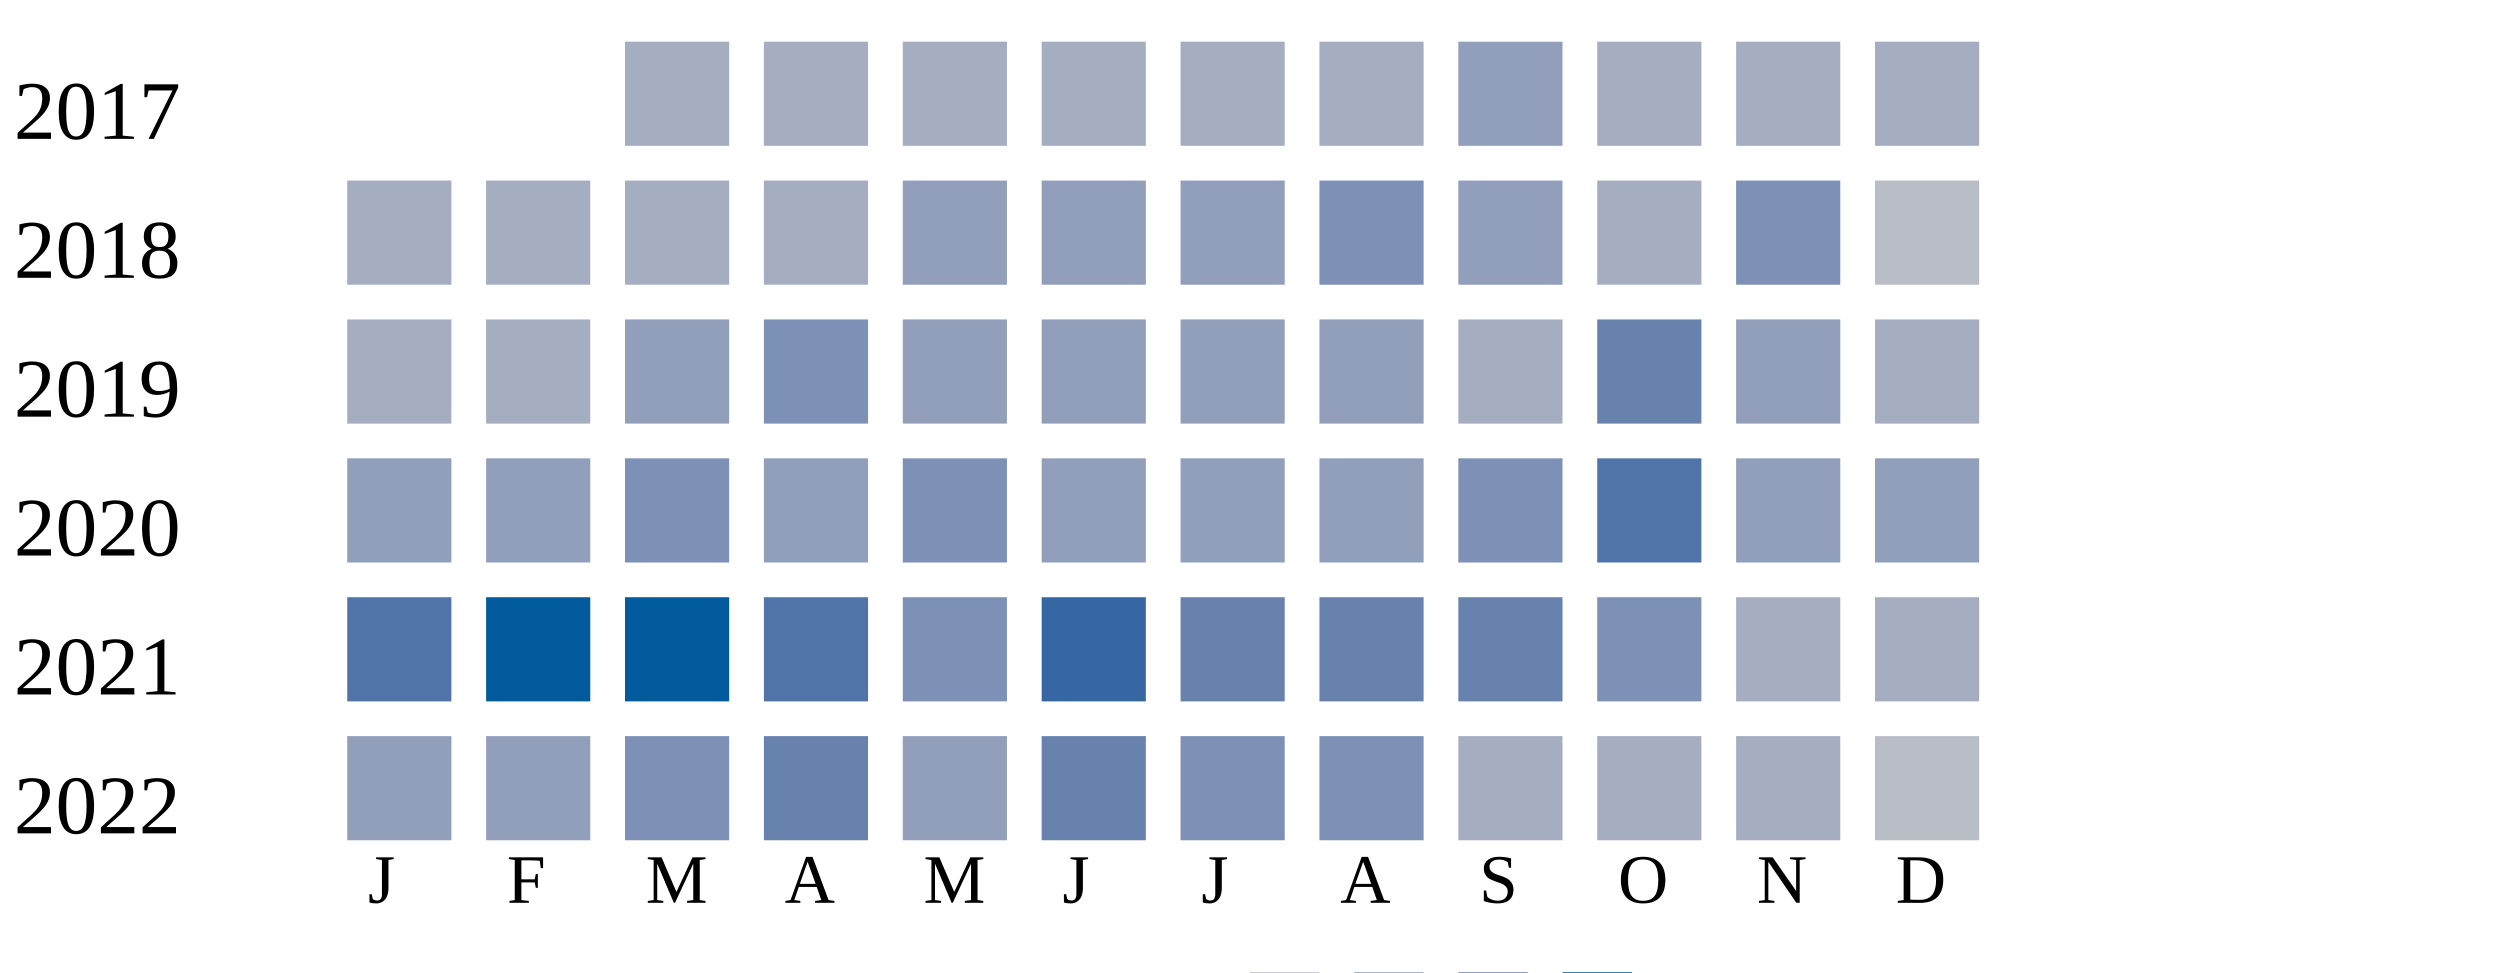
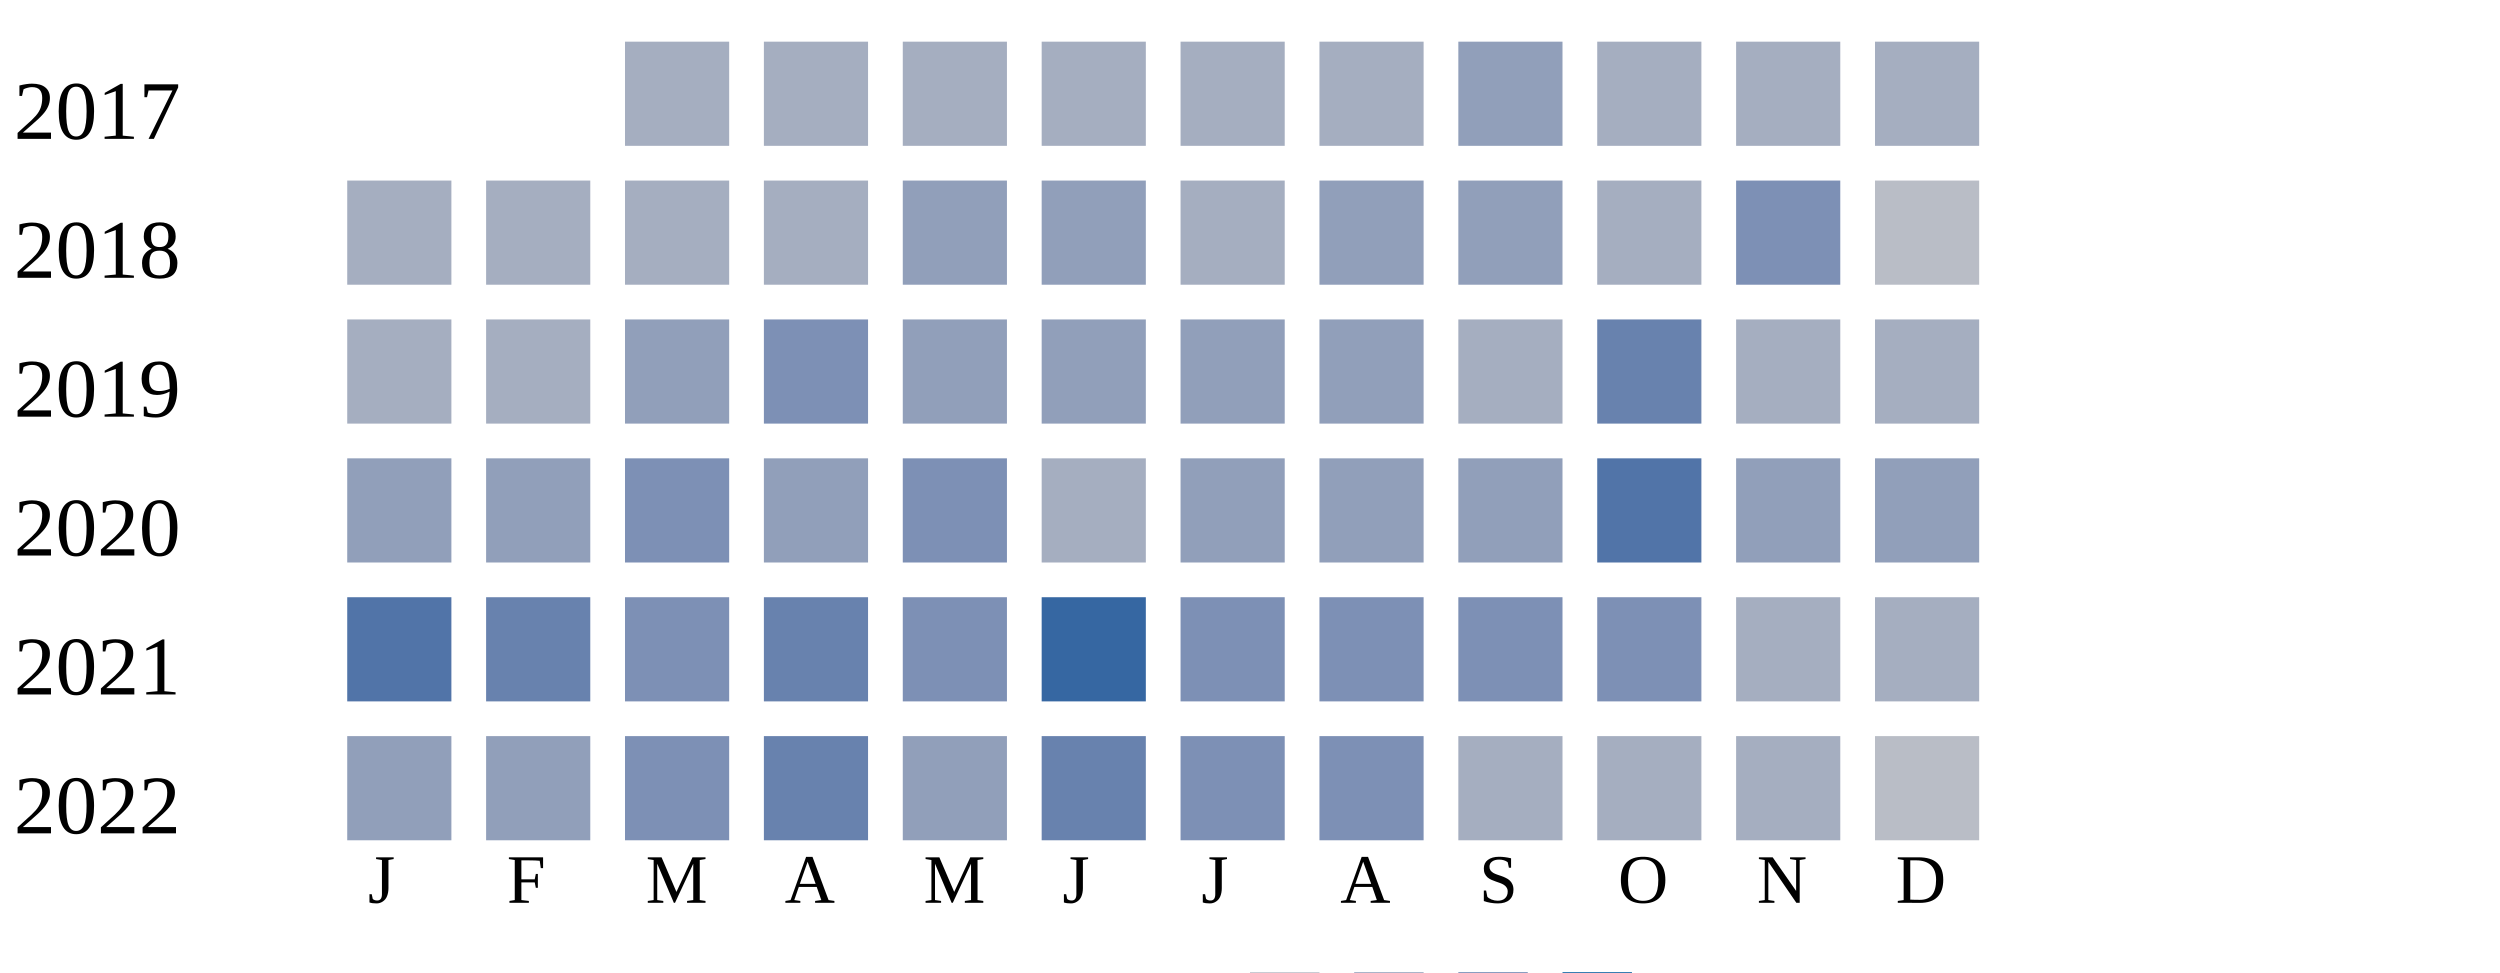
<svg xmlns="http://www.w3.org/2000/svg" width="360" height="140">
  <g transform="translate(0 0)">
    <text x="2" y="20">2017</text>
    <rect x="90" y="6" width="15" height="15" fill="#a5aec0" />
    <rect x="110" y="6" width="15" height="15" fill="#a5aec0" />
    <rect x="130" y="6" width="15" height="15" fill="#a5aec0" />
    <rect x="150" y="6" width="15" height="15" fill="#a5aec0" />
    <rect x="170" y="6" width="15" height="15" fill="#a5aec0" />
    <rect x="190" y="6" width="15" height="15" fill="#a5aec0" />
    <rect x="210" y="6" width="15" height="15" fill="#919fba" />
    <rect x="230" y="6" width="15" height="15" fill="#a5aec0" />
    <rect x="250" y="6" width="15" height="15" fill="#a5aec0" />
    <rect x="270" y="6" width="15" height="15" fill="#a5aec0" />
  </g>
  <g transform="translate(0 20)">
    <text x="2" y="20">2018</text>
    <rect x="50" y="6" width="15" height="15" fill="#a5aec0" />
    <rect x="70" y="6" width="15" height="15" fill="#a5aec0" />
    <rect x="90" y="6" width="15" height="15" fill="#a5aec0" />
    <rect x="110" y="6" width="15" height="15" fill="#a5aec0" />
    <rect x="130" y="6" width="15" height="15" fill="#919fba" />
    <rect x="150" y="6" width="15" height="15" fill="#919fba" />
-     <rect x="170" y="6" width="15" height="15" fill="#919fba" />
-     <rect x="190" y="6" width="15" height="15" fill="#7d90b5" />
+     <rect x="170" y="6" width="15" height="15" fill="#a5aec0" />
+     <rect x="190" y="6" width="15" height="15" fill="#919fba" />
    <rect x="210" y="6" width="15" height="15" fill="#919fba" />
    <rect x="230" y="6" width="15" height="15" fill="#a5aec0" />
    <rect x="250" y="6" width="15" height="15" fill="#7d90b5" />
    <rect x="270" y="6" width="15" height="15" fill="#b9bdc6" />
  </g>
  <g transform="translate(0 40)">
    <text x="2" y="20">2019</text>
    <rect x="50" y="6" width="15" height="15" fill="#a5aec0" />
    <rect x="70" y="6" width="15" height="15" fill="#a5aec0" />
    <rect x="90" y="6" width="15" height="15" fill="#919fba" />
    <rect x="110" y="6" width="15" height="15" fill="#7d90b5" />
    <rect x="130" y="6" width="15" height="15" fill="#919fba" />
    <rect x="150" y="6" width="15" height="15" fill="#919fba" />
    <rect x="170" y="6" width="15" height="15" fill="#919fba" />
    <rect x="190" y="6" width="15" height="15" fill="#919fba" />
    <rect x="210" y="6" width="15" height="15" fill="#a5aec0" />
    <rect x="230" y="6" width="15" height="15" fill="#6882ae" />
-     <rect x="250" y="6" width="15" height="15" fill="#919fba" />
+     <rect x="250" y="6" width="15" height="15" fill="#a5aec0" />
    <rect x="270" y="6" width="15" height="15" fill="#a5aec0" />
  </g>
  <g transform="translate(0 60)">
    <text x="2" y="20">2020</text>
    <rect x="50" y="6" width="15" height="15" fill="#919fba" />
    <rect x="70" y="6" width="15" height="15" fill="#919fba" />
    <rect x="90" y="6" width="15" height="15" fill="#7d90b5" />
    <rect x="110" y="6" width="15" height="15" fill="#919fba" />
    <rect x="130" y="6" width="15" height="15" fill="#7d90b5" />
-     <rect x="150" y="6" width="15" height="15" fill="#919fba" />
+     <rect x="150" y="6" width="15" height="15" fill="#a5aec0" />
    <rect x="170" y="6" width="15" height="15" fill="#919fba" />
    <rect x="190" y="6" width="15" height="15" fill="#919fba" />
-     <rect x="210" y="6" width="15" height="15" fill="#7d90b5" />
+     <rect x="210" y="6" width="15" height="15" fill="#919fba" />
    <rect x="230" y="6" width="15" height="15" fill="#5174a8" />
    <rect x="250" y="6" width="15" height="15" fill="#919fba" />
    <rect x="270" y="6" width="15" height="15" fill="#919fba" />
  </g>
  <g transform="translate(0 80)">
    <text x="2" y="20">2021</text>
    <rect x="50" y="6" width="15" height="15" fill="#5174a8" />
-     <rect x="70" y="6" width="15" height="15" fill="#005a9c" />
-     <rect x="90" y="6" width="15" height="15" fill="#005a9c" />
-     <rect x="110" y="6" width="15" height="15" fill="#5174a8" />
+     <rect x="70" y="6" width="15" height="15" fill="#6882ae" />
+     <rect x="90" y="6" width="15" height="15" fill="#7d90b5" />
+     <rect x="110" y="6" width="15" height="15" fill="#6882ae" />
    <rect x="130" y="6" width="15" height="15" fill="#7d90b5" />
    <rect x="150" y="6" width="15" height="15" fill="#3667a2" />
-     <rect x="170" y="6" width="15" height="15" fill="#6882ae" />
-     <rect x="190" y="6" width="15" height="15" fill="#6882ae" />
-     <rect x="210" y="6" width="15" height="15" fill="#6882ae" />
+     <rect x="170" y="6" width="15" height="15" fill="#7d90b5" />
+     <rect x="190" y="6" width="15" height="15" fill="#7d90b5" />
+     <rect x="210" y="6" width="15" height="15" fill="#7d90b5" />
    <rect x="230" y="6" width="15" height="15" fill="#7d90b5" />
    <rect x="250" y="6" width="15" height="15" fill="#a5aec0" />
    <rect x="270" y="6" width="15" height="15" fill="#a5aec0" />
  </g>
  <g transform="translate(0 100)">
    <text x="2" y="20">2022</text>
    <rect x="50" y="6" width="15" height="15" fill="#919fba" />
    <rect x="70" y="6" width="15" height="15" fill="#919fba" />
    <rect x="90" y="6" width="15" height="15" fill="#7d90b5" />
    <rect x="110" y="6" width="15" height="15" fill="#6882ae" />
    <rect x="130" y="6" width="15" height="15" fill="#919fba" />
    <rect x="150" y="6" width="15" height="15" fill="#6882ae" />
    <rect x="170" y="6" width="15" height="15" fill="#7d90b5" />
    <rect x="190" y="6" width="15" height="15" fill="#7d90b5" />
    <rect x="210" y="6" width="15" height="15" fill="#a5aec0" />
    <rect x="230" y="6" width="15" height="15" fill="#a5aec0" />
    <rect x="250" y="6" width="15" height="15" fill="#a5aec0" />
    <rect x="270" y="6" width="15" height="15" fill="#b9bdc6" />
  </g>
  <text style="font-size: 10px; text-align: center" x="53" y="130">J</text>
  <text style="font-size: 10px; text-align: center" x="73" y="130">F</text>
  <text style="font-size: 10px; text-align: center" x="93" y="130">M</text>
  <text style="font-size: 10px; text-align: center" x="113" y="130">A</text>
  <text style="font-size: 10px; text-align: center" x="133" y="130">M</text>
  <text style="font-size: 10px; text-align: center" x="153" y="130">J</text>
  <text style="font-size: 10px; text-align: center" x="173" y="130">J</text>
  <text style="font-size: 10px; text-align: center" x="193" y="130">A</text>
  <text style="font-size: 10px; text-align: center" x="213" y="130">S</text>
  <text style="font-size: 10px; text-align: center" x="233" y="130">O</text>
  <text style="font-size: 10px; text-align: center" x="253" y="130">N</text>
  <text style="font-size: 10px; text-align: center" x="273" y="130">D</text>
  <text style="font-size: 10px;" x="155" y="149">Less</text>
  <rect fill="#b9bdc6" width="10" height="10" x="180" y="140" />
  <rect fill="#919fba" width="10" height="10" x="195" y="140" />
  <rect fill="#6882ae" width="10" height="10" x="210" y="140" />
  <rect fill="#005a9c" width="10" height="10" x="225" y="140" />
  <text x="240" y="149" style="font-size: 10px;">More</text>
</svg>
